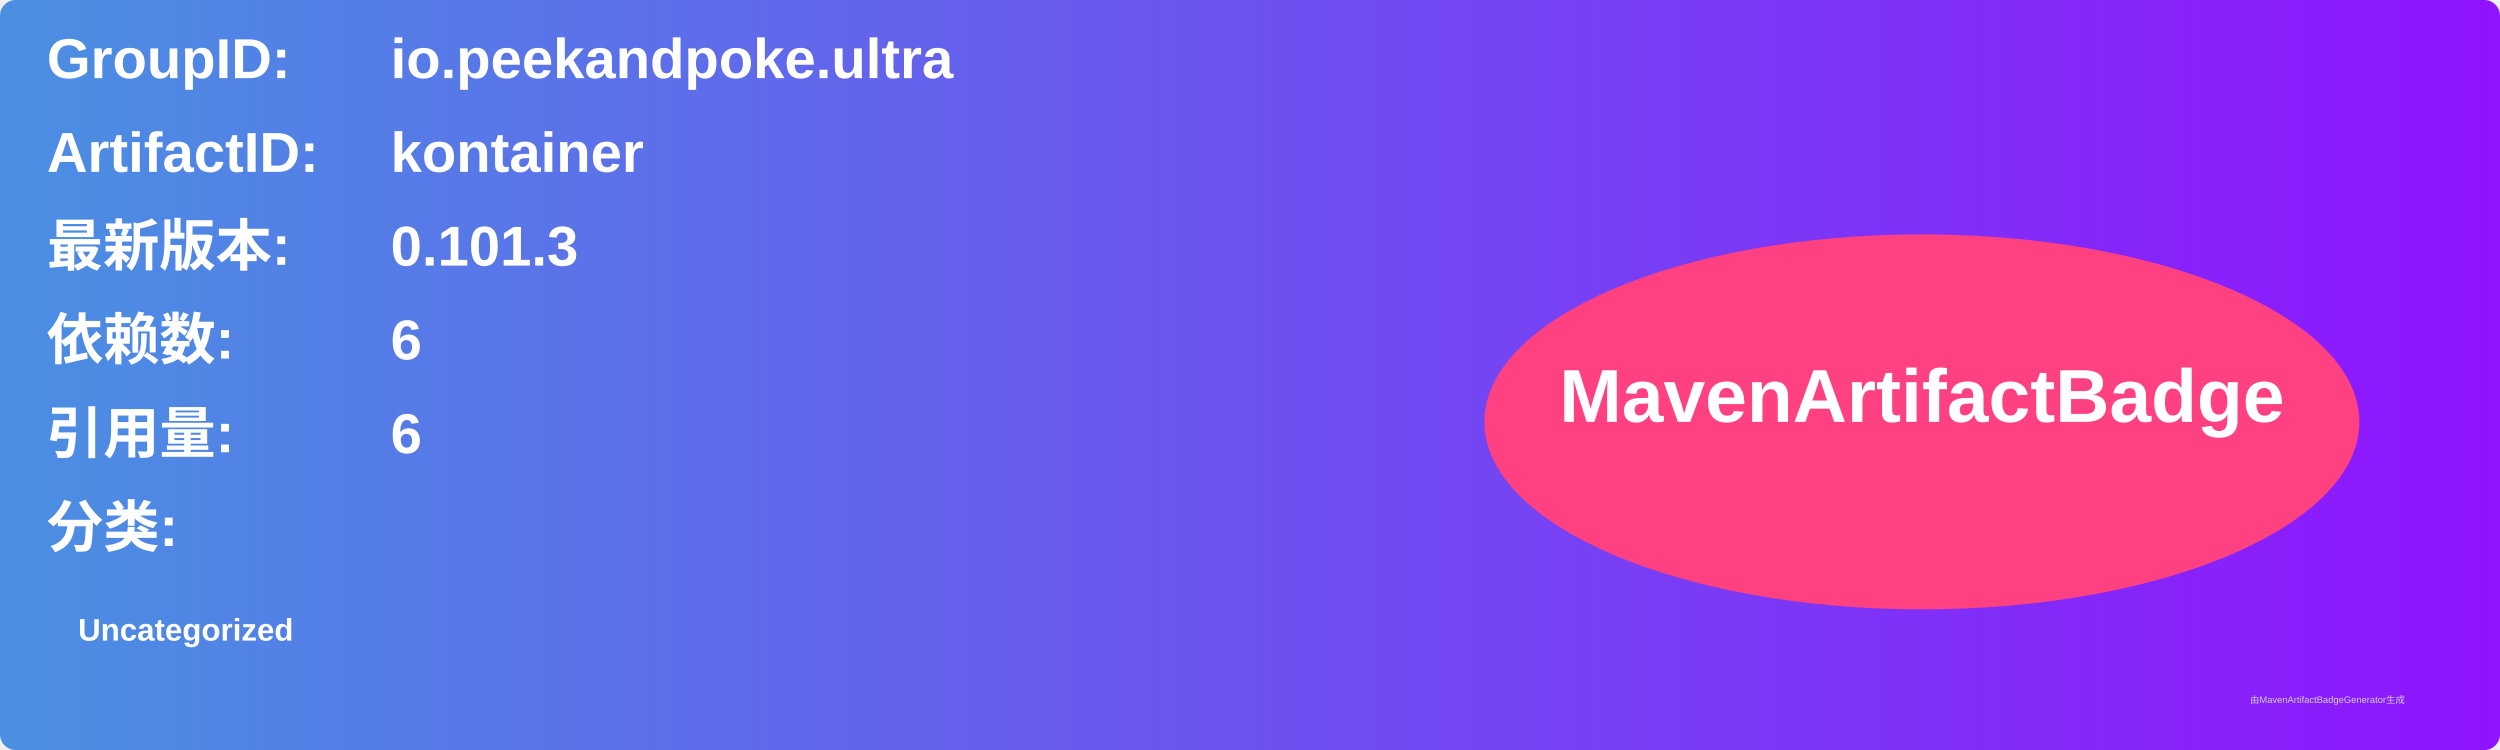
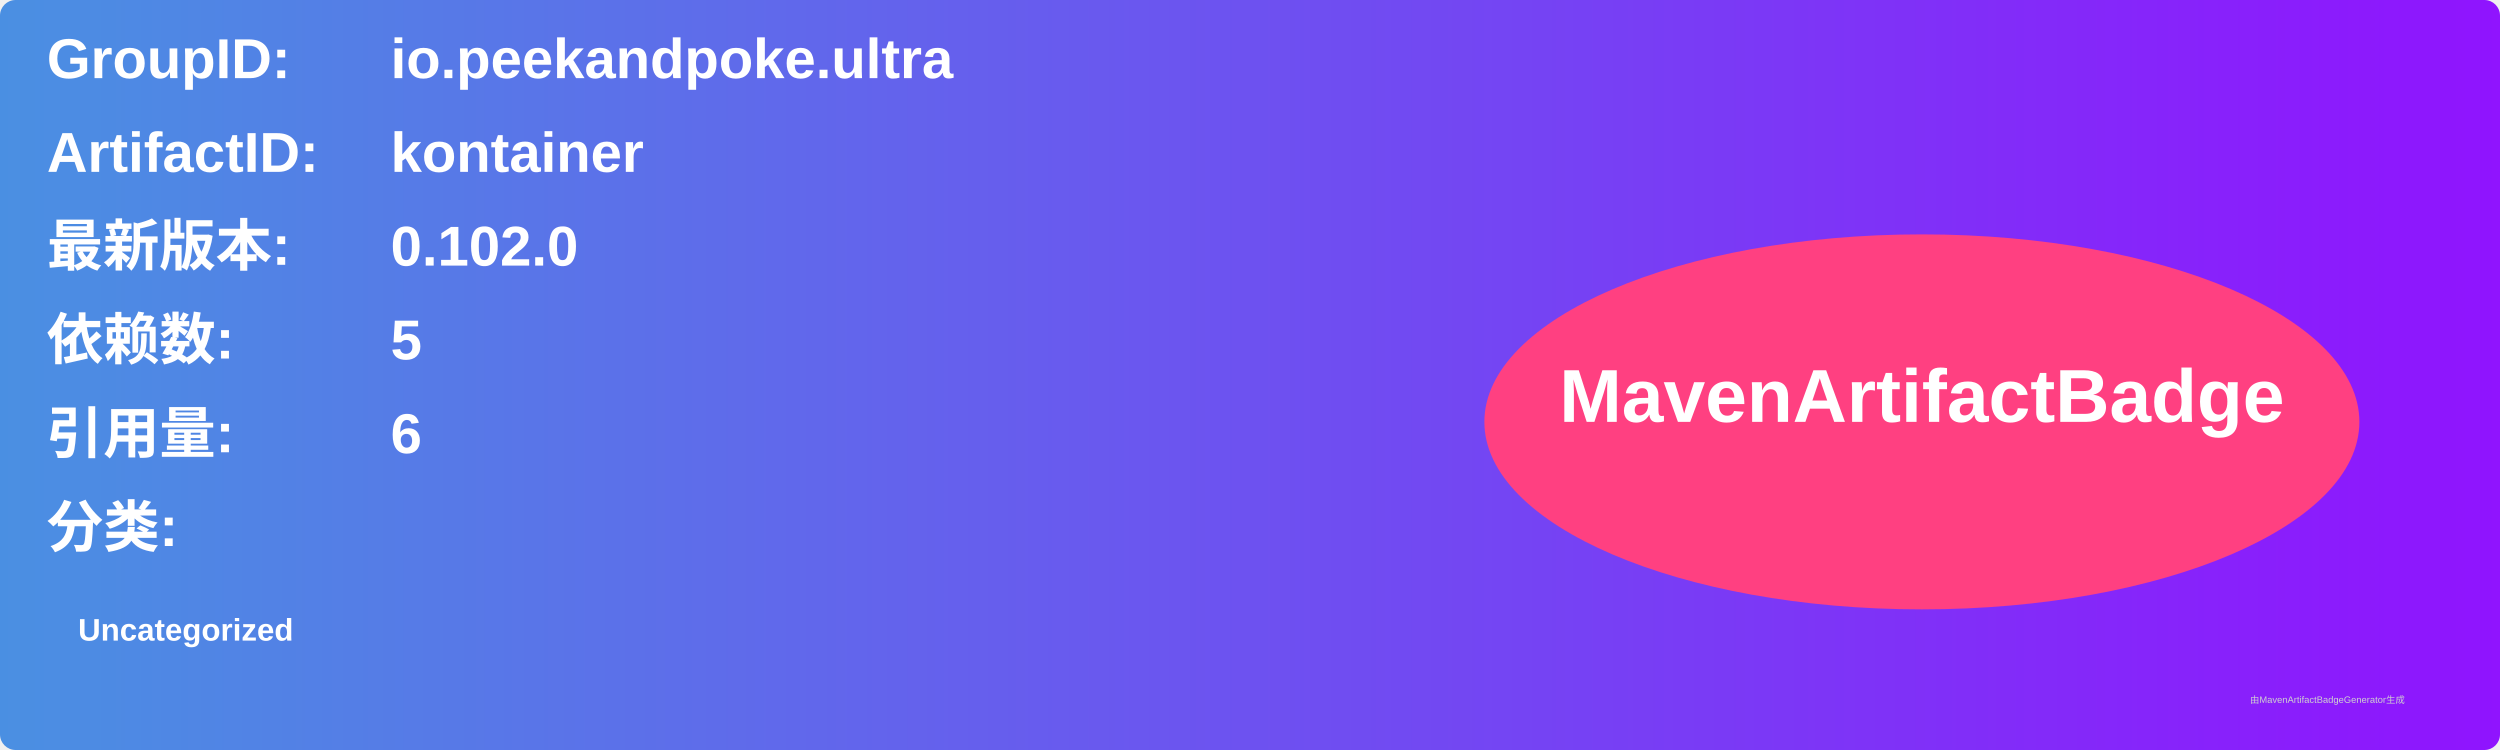
<svg xmlns="http://www.w3.org/2000/svg" width="800" height="240" viewBox="0 0 800 240">
  <linearGradient id="grad" x1="0%" y1="0%" x2="100%" y2="0%">
    <stop offset="0%" stop-color="#4a90e2" />
    <stop offset="100%" stop-color="#9013fe" />
  </linearGradient>
  <rect width="100%" height="100%" rx="5" ry="5" fill="url(#grad)" />
  <g transform="translate(15, 15)">
    <text x="0" y="10" font-family="Arial" font-size="18" fill="white" font-weight="bold" width="260">GroupID:</text>
    <text x="110" y="10" font-family="Arial" font-size="18" fill="white" font-weight="bold" width="460">io.peekandpoke.ultra</text>
    <text x="0" y="40" font-family="Arial" font-size="18" fill="white" font-weight="bold" width="260">ArtifactID:</text>
    <text x="110" y="40" font-family="Arial" font-size="18" fill="white" font-weight="bold" width="460">kontainer</text>
    <text x="0" y="70" font-family="Arial" font-size="18" fill="white" font-weight="bold">最新版本:</text>
    <text x="110" y="70" font-family="Arial" font-size="18" fill="white" font-weight="bold">
-       <tspan font-weight="bold">0.101.3</tspan>
+       <tspan font-weight="bold">0.102.0</tspan>
    </text>
    <text x="0" y="100" font-family="Arial" font-size="18" fill="white" font-weight="bold">依赖数: </text>
    <text x="110" y="100" font-family="Arial" font-size="18" fill="white">
-       <tspan font-weight="bold">6</tspan>
+       <tspan font-weight="bold">5</tspan>
    </text>
    <text x="0" y="130" font-family="Arial" font-size="18" fill="white" font-weight="bold">引用量: </text>
    <text x="110" y="130" font-family="Arial" font-size="18" fill="white">
      <tspan font-weight="bold">6</tspan>
    </text>
    <text x="0" y="160" font-family="Arial" font-size="18" fill="white" font-weight="bold">分类:</text>
    <text x="10" y="190" font-family="Arial" font-size="10" fill="white">
      <tspan font-weight="bold">Uncategorized</tspan>
    </text>
    <ellipse cx="600" cy="120" rx="140" ry="60" fill="#ff4081" />
    <text x="600" y="120" text-anchor="middle" font-family="Arial" font-size="24" fill="white" font-weight="bold">MavenArtifactBadge</text>
  </g>
  <text x="720" y="225" font-family="Arial" font-size="3" fill="#d0d0d0">由MavenArtifactBadgeGenerator生成</text>
</svg>
